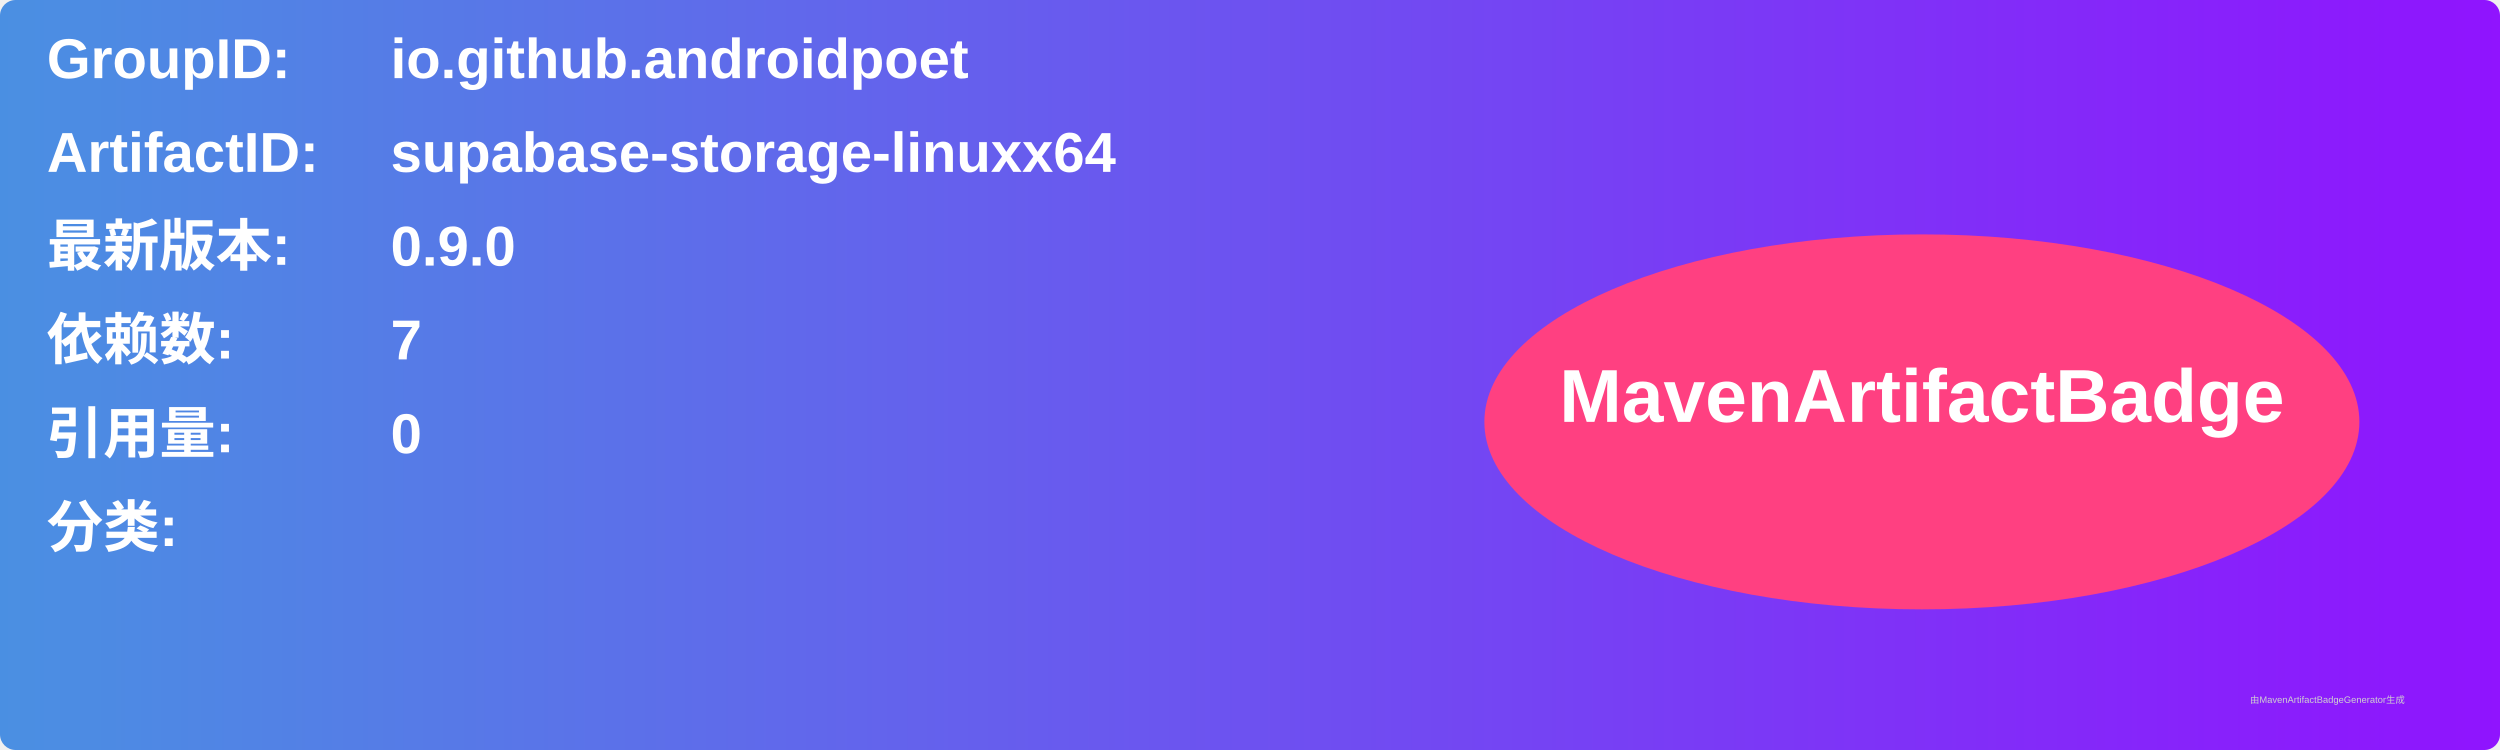
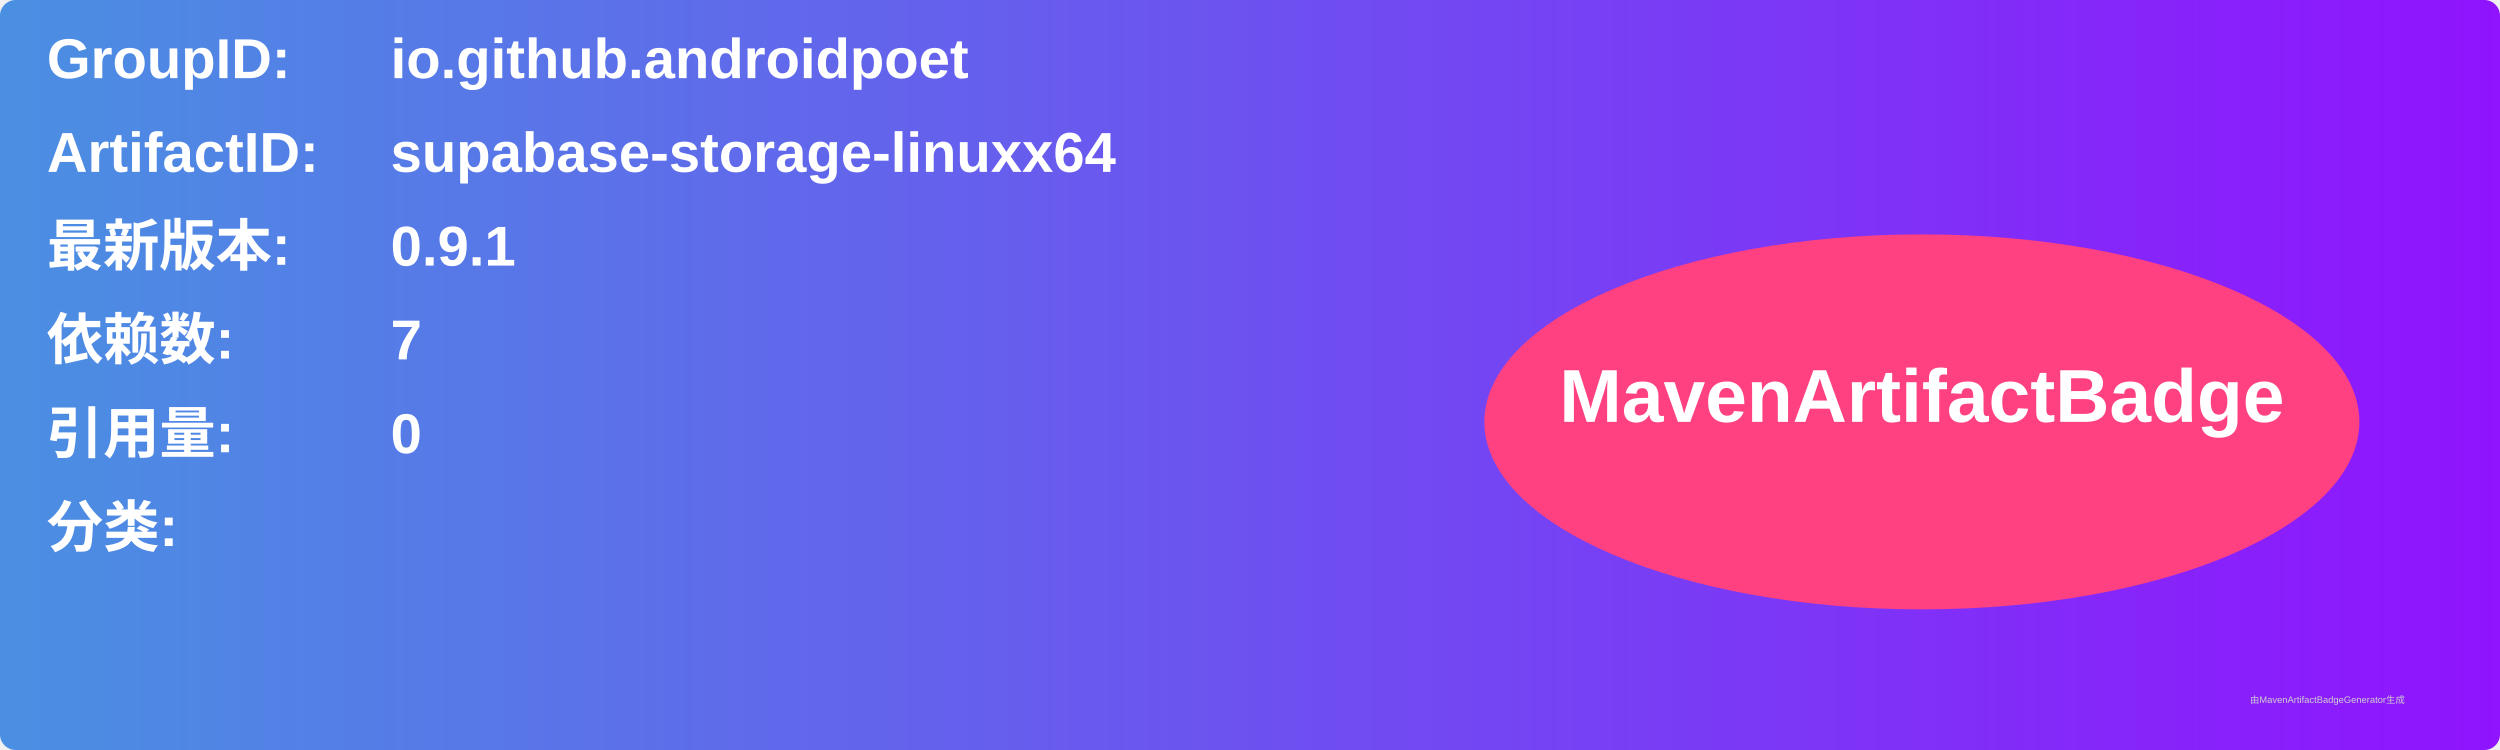
<svg xmlns="http://www.w3.org/2000/svg" width="800" height="240" viewBox="0 0 800 240">
  <linearGradient id="grad" x1="0%" y1="0%" x2="100%" y2="0%">
    <stop offset="0%" stop-color="#4a90e2" />
    <stop offset="100%" stop-color="#9013fe" />
  </linearGradient>
  <rect width="100%" height="100%" rx="5" ry="5" fill="url(#grad)" />
  <g transform="translate(15, 15)">
    <text x="0" y="10" font-family="Arial" font-size="18" fill="white" font-weight="bold" width="260">GroupID:</text>
    <text x="110" y="10" font-family="Arial" font-size="18" fill="white" font-weight="bold" width="460">io.github.androidpoet</text>
    <text x="0" y="40" font-family="Arial" font-size="18" fill="white" font-weight="bold" width="260">ArtifactID:</text>
    <text x="110" y="40" font-family="Arial" font-size="18" fill="white" font-weight="bold" width="460">supabase-storage-linuxx64</text>
    <text x="0" y="70" font-family="Arial" font-size="18" fill="white" font-weight="bold">最新版本:</text>
    <text x="110" y="70" font-family="Arial" font-size="18" fill="white" font-weight="bold">
-       <tspan font-weight="bold">0.9.0</tspan>
+       <tspan font-weight="bold">0.9.1</tspan>
    </text>
    <text x="0" y="100" font-family="Arial" font-size="18" fill="white" font-weight="bold">依赖数: </text>
    <text x="110" y="100" font-family="Arial" font-size="18" fill="white">
      <tspan font-weight="bold">7</tspan>
    </text>
    <text x="0" y="130" font-family="Arial" font-size="18" fill="white" font-weight="bold">引用量: </text>
    <text x="110" y="130" font-family="Arial" font-size="18" fill="white">
      <tspan font-weight="bold">0</tspan>
    </text>
    <text x="0" y="160" font-family="Arial" font-size="18" fill="white" font-weight="bold">分类:</text>
    <text x="10" y="190" font-family="Arial" font-size="10" fill="white">
      <tspan font-weight="bold" />
    </text>
    <ellipse cx="600" cy="120" rx="140" ry="60" fill="#ff4081" />
    <text x="600" y="120" text-anchor="middle" font-family="Arial" font-size="24" fill="white" font-weight="bold">MavenArtifactBadge</text>
  </g>
  <text x="720" y="225" font-family="Arial" font-size="3" fill="#d0d0d0">由MavenArtifactBadgeGenerator生成</text>
</svg>
